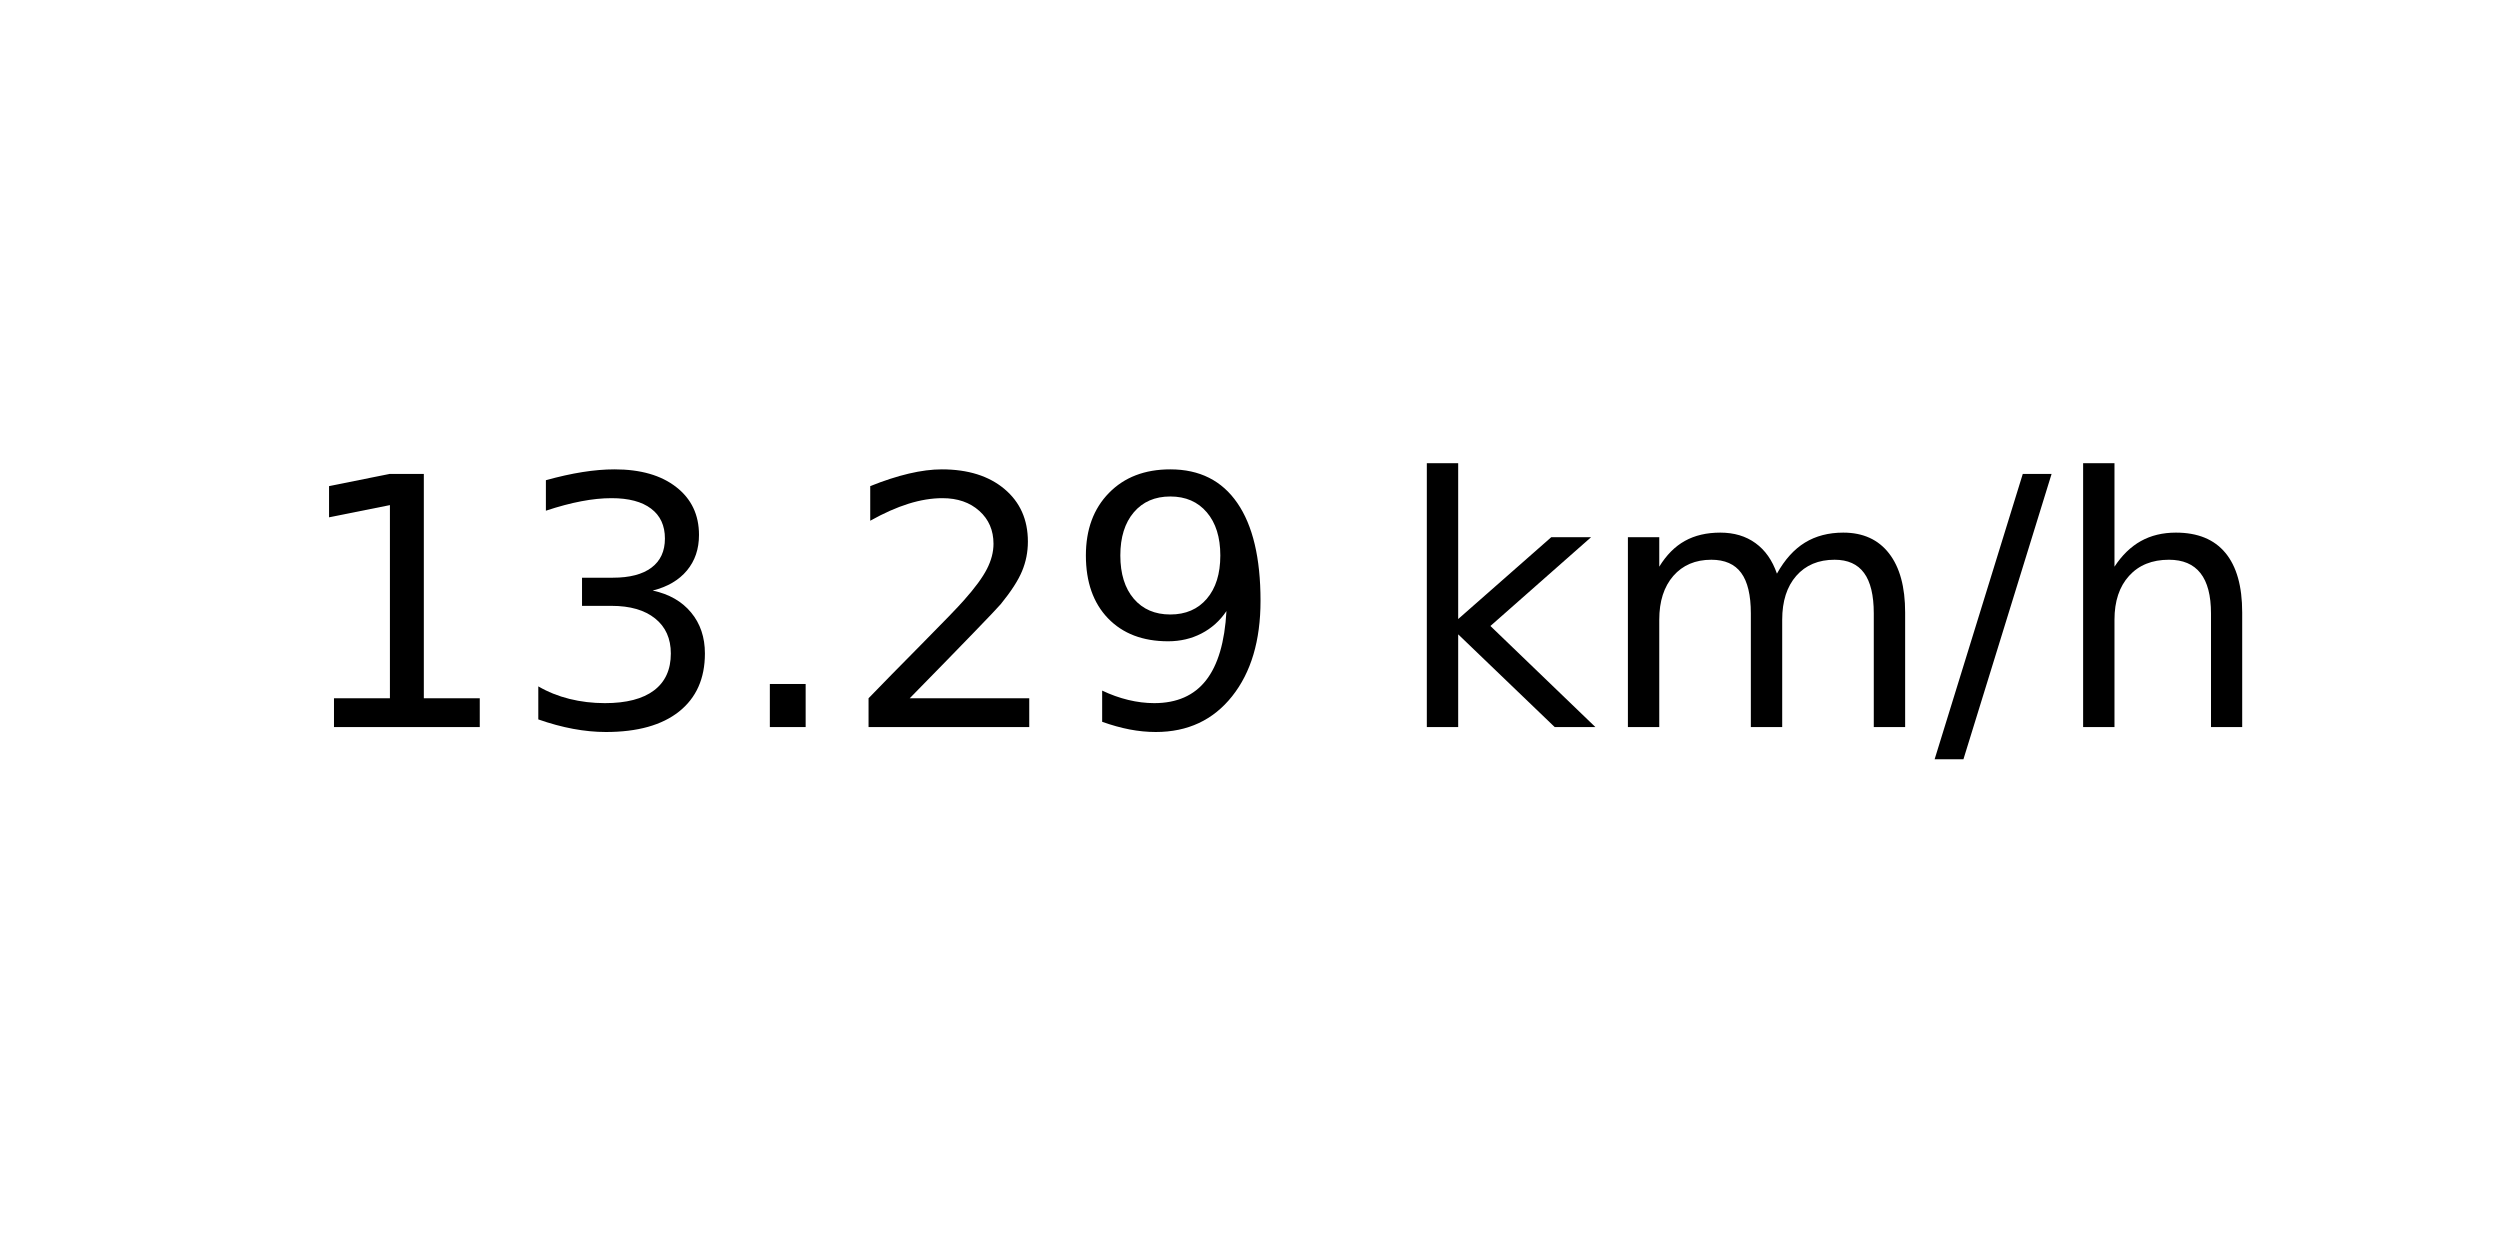
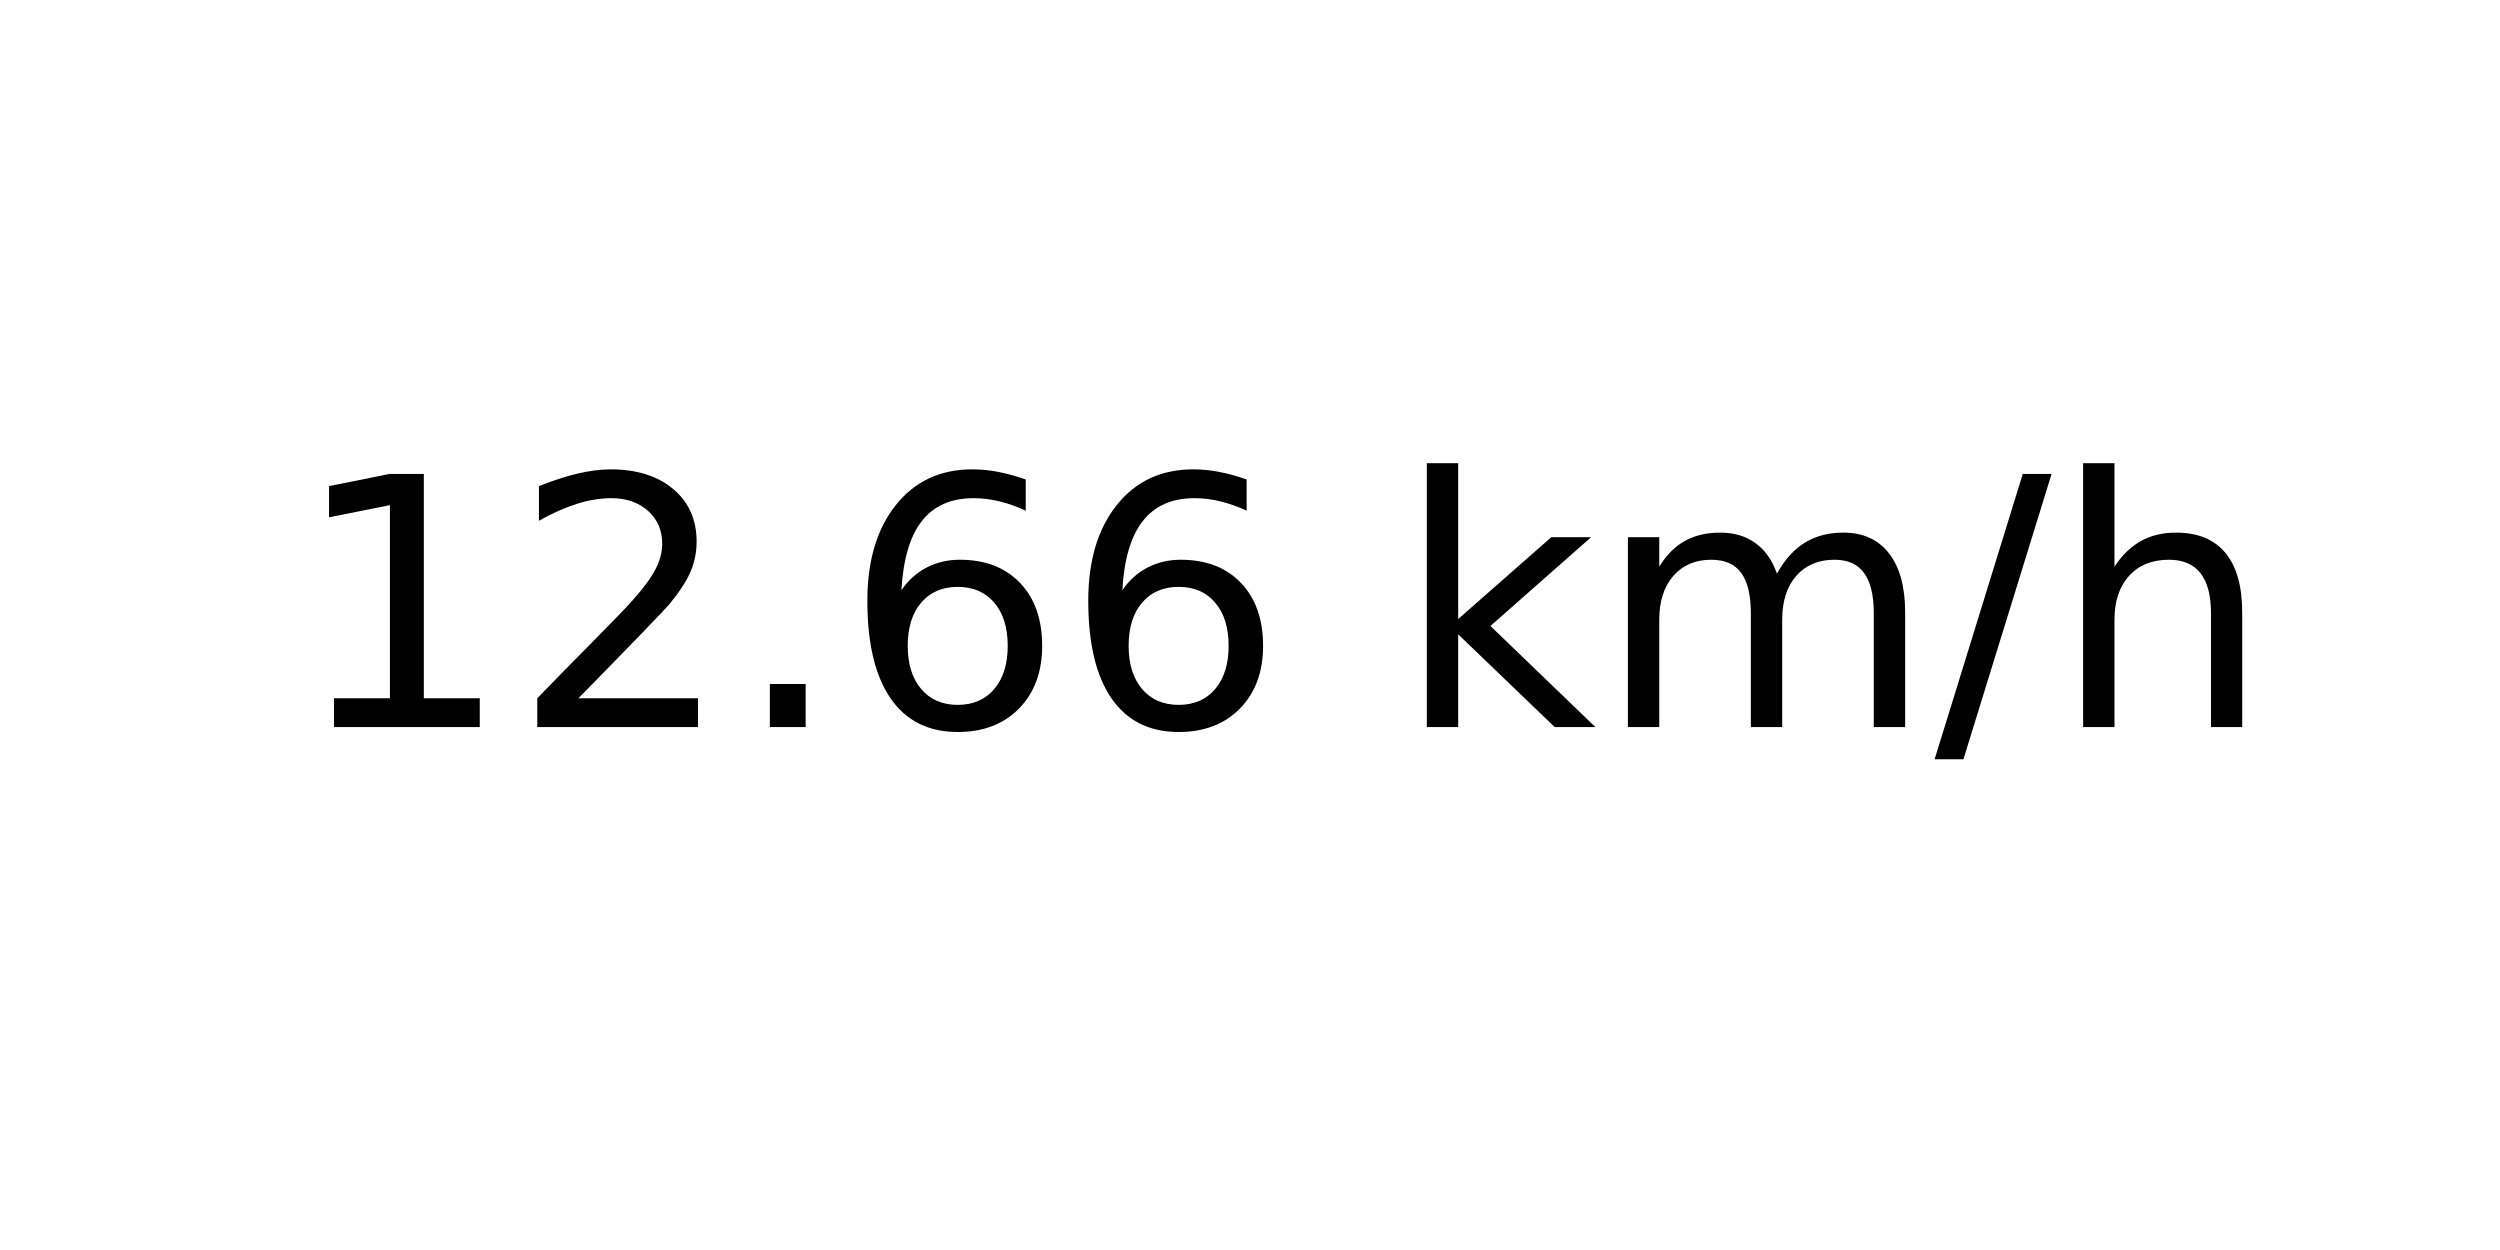
<svg xmlns="http://www.w3.org/2000/svg" xmlns:xlink="http://www.w3.org/1999/xlink" width="72pt" height="36pt" viewBox="0 0 72 36" version="1.1">
  <defs>
    <style type="text/css">*{stroke-linejoin: round; stroke-linecap: butt}</style>
  </defs>
  <g id="figure_1">
    <g id="axes_1">
      <g id="text_1">
        <g transform="translate(8.378125 20.93937) scale(0.1 -0.1)">
          <defs>
            <path id="DejaVuSans-31" d="M 794 531  L 1825 531  L 1825 4091  L 703 3866  L 703 4441  L 1819 4666  L 2450 4666  L 2450 531  L 3481 531  L 3481 0  L 794 0  L 794 531  z " transform="scale(0.015625)" />
-             <path id="DejaVuSans-33" d="M 2597 2516  Q 3050 2419 3304 2112  Q 3559 1806 3559 1356  Q 3559 666 3084 287  Q 2609 -91 1734 -91  Q 1441 -91 1130 -33  Q 819 25 488 141  L 488 750  Q 750 597 1062 519  Q 1375 441 1716 441  Q 2309 441 2620 675  Q 2931 909 2931 1356  Q 2931 1769 2642 2001  Q 2353 2234 1838 2234  L 1294 2234  L 1294 2753  L 1863 2753  Q 2328 2753 2575 2939  Q 2822 3125 2822 3475  Q 2822 3834 2567 4026  Q 2313 4219 1838 4219  Q 1578 4219 1281 4162  Q 984 4106 628 3988  L 628 4550  Q 988 4650 1302 4700  Q 1616 4750 1894 4750  Q 2613 4750 3031 4423  Q 3450 4097 3450 3541  Q 3450 3153 3228 2886  Q 3006 2619 2597 2516  z " transform="scale(0.015625)" />
+             <path id="DejaVuSans-32" d="M 1228 531  L 3431 531  L 3431 0  L 469 0  L 469 531  Q 828 903 1448 1529  Q 2069 2156 2228 2338  Q 2531 2678 2651 2914  Q 2772 3150 2772 3378  Q 2772 3750 2511 3984  Q 2250 4219 1831 4219  Q 1534 4219 1204 4116  Q 875 4013 500 3803  L 500 4441  Q 881 4594 1212 4672  Q 1544 4750 1819 4750  Q 2544 4750 2975 4387  Q 3406 4025 3406 3419  Q 3406 3131 3298 2873  Q 3191 2616 2906 2266  Q 2828 2175 2409 1742  Q 1991 1309 1228 531  z " transform="scale(0.015625)" />
            <path id="DejaVuSans-2e" d="M 684 794  L 1344 794  L 1344 0  L 684 0  L 684 794  z " transform="scale(0.015625)" />
-             <path id="DejaVuSans-32" d="M 1228 531  L 3431 531  L 3431 0  L 469 0  L 469 531  Q 828 903 1448 1529  Q 2069 2156 2228 2338  Q 2531 2678 2651 2914  Q 2772 3150 2772 3378  Q 2772 3750 2511 3984  Q 2250 4219 1831 4219  Q 1534 4219 1204 4116  Q 875 4013 500 3803  L 500 4441  Q 881 4594 1212 4672  Q 1544 4750 1819 4750  Q 2544 4750 2975 4387  Q 3406 4025 3406 3419  Q 3406 3131 3298 2873  Q 3191 2616 2906 2266  Q 2828 2175 2409 1742  Q 1991 1309 1228 531  z " transform="scale(0.015625)" />
-             <path id="DejaVuSans-39" d="M 703 97  L 703 672  Q 941 559 1184 500  Q 1428 441 1663 441  Q 2288 441 2617 861  Q 2947 1281 2994 2138  Q 2813 1869 2534 1725  Q 2256 1581 1919 1581  Q 1219 1581 811 2004  Q 403 2428 403 3163  Q 403 3881 828 4315  Q 1253 4750 1959 4750  Q 2769 4750 3195 4129  Q 3622 3509 3622 2328  Q 3622 1225 3098 567  Q 2575 -91 1691 -91  Q 1453 -91 1209 -44  Q 966 3 703 97  z M 1959 2075  Q 2384 2075 2632 2365  Q 2881 2656 2881 3163  Q 2881 3666 2632 3958  Q 2384 4250 1959 4250  Q 1534 4250 1286 3958  Q 1038 3666 1038 3163  Q 1038 2656 1286 2365  Q 1534 2075 1959 2075  z " transform="scale(0.015625)" />
+             <path id="DejaVuSans-36" d="M 2113 2584  Q 1688 2584 1439 2293  Q 1191 2003 1191 1497  Q 1191 994 1439 701  Q 1688 409 2113 409  Q 2538 409 2786 701  Q 3034 994 3034 1497  Q 3034 2003 2786 2293  Q 2538 2584 2113 2584  z M 3366 4563  L 3366 3988  Q 3128 4100 2886 4159  Q 2644 4219 2406 4219  Q 1781 4219 1451 3797  Q 1122 3375 1075 2522  Q 1259 2794 1537 2939  Q 1816 3084 2150 3084  Q 2853 3084 3261 2657  Q 3669 2231 3669 1497  Q 3669 778 3244 343  Q 2819 -91 2113 -91  Q 1303 -91 875 529  Q 447 1150 447 2328  Q 447 3434 972 4092  Q 1497 4750 2381 4750  Q 2619 4750 2861 4703  Q 3103 4656 3366 4563  z " transform="scale(0.015625)" />
            <path id="DejaVuSans-20" transform="scale(0.015625)" />
            <path id="DejaVuSans-6b" d="M 581 4863  L 1159 4863  L 1159 1991  L 2875 3500  L 3609 3500  L 1753 1863  L 3688 0  L 2938 0  L 1159 1709  L 1159 0  L 581 0  L 581 4863  z " transform="scale(0.015625)" />
            <path id="DejaVuSans-6d" d="M 3328 2828  Q 3544 3216 3844 3400  Q 4144 3584 4550 3584  Q 5097 3584 5394 3201  Q 5691 2819 5691 2113  L 5691 0  L 5113 0  L 5113 2094  Q 5113 2597 4934 2840  Q 4756 3084 4391 3084  Q 3944 3084 3684 2787  Q 3425 2491 3425 1978  L 3425 0  L 2847 0  L 2847 2094  Q 2847 2600 2669 2842  Q 2491 3084 2119 3084  Q 1678 3084 1418 2786  Q 1159 2488 1159 1978  L 1159 0  L 581 0  L 581 3500  L 1159 3500  L 1159 2956  Q 1356 3278 1631 3431  Q 1906 3584 2284 3584  Q 2666 3584 2933 3390  Q 3200 3197 3328 2828  z " transform="scale(0.015625)" />
            <path id="DejaVuSans-2f" d="M 1625 4666  L 2156 4666  L 531 -594  L 0 -594  L 1625 4666  z " transform="scale(0.015625)" />
            <path id="DejaVuSans-68" d="M 3513 2113  L 3513 0  L 2938 0  L 2938 2094  Q 2938 2591 2744 2837  Q 2550 3084 2163 3084  Q 1697 3084 1428 2787  Q 1159 2491 1159 1978  L 1159 0  L 581 0  L 581 4863  L 1159 4863  L 1159 2956  Q 1366 3272 1645 3428  Q 1925 3584 2291 3584  Q 2894 3584 3203 3211  Q 3513 2838 3513 2113  z " transform="scale(0.015625)" />
          </defs>
          <use xlink:href="#DejaVuSans-31" />
-           <use xlink:href="#DejaVuSans-33" x="63.623" />
+           <use xlink:href="#DejaVuSans-32" x="63.623" />
          <use xlink:href="#DejaVuSans-2e" x="127.246" />
-           <use xlink:href="#DejaVuSans-32" x="159.033" />
-           <use xlink:href="#DejaVuSans-39" x="222.656" />
+           <use xlink:href="#DejaVuSans-36" x="159.033" />
+           <use xlink:href="#DejaVuSans-36" x="222.656" />
          <use xlink:href="#DejaVuSans-20" x="286.279" />
          <use xlink:href="#DejaVuSans-6b" x="318.066" />
          <use xlink:href="#DejaVuSans-6d" x="375.977" />
          <use xlink:href="#DejaVuSans-2f" x="473.389" />
          <use xlink:href="#DejaVuSans-68" x="507.08" />
        </g>
      </g>
    </g>
  </g>
</svg>
